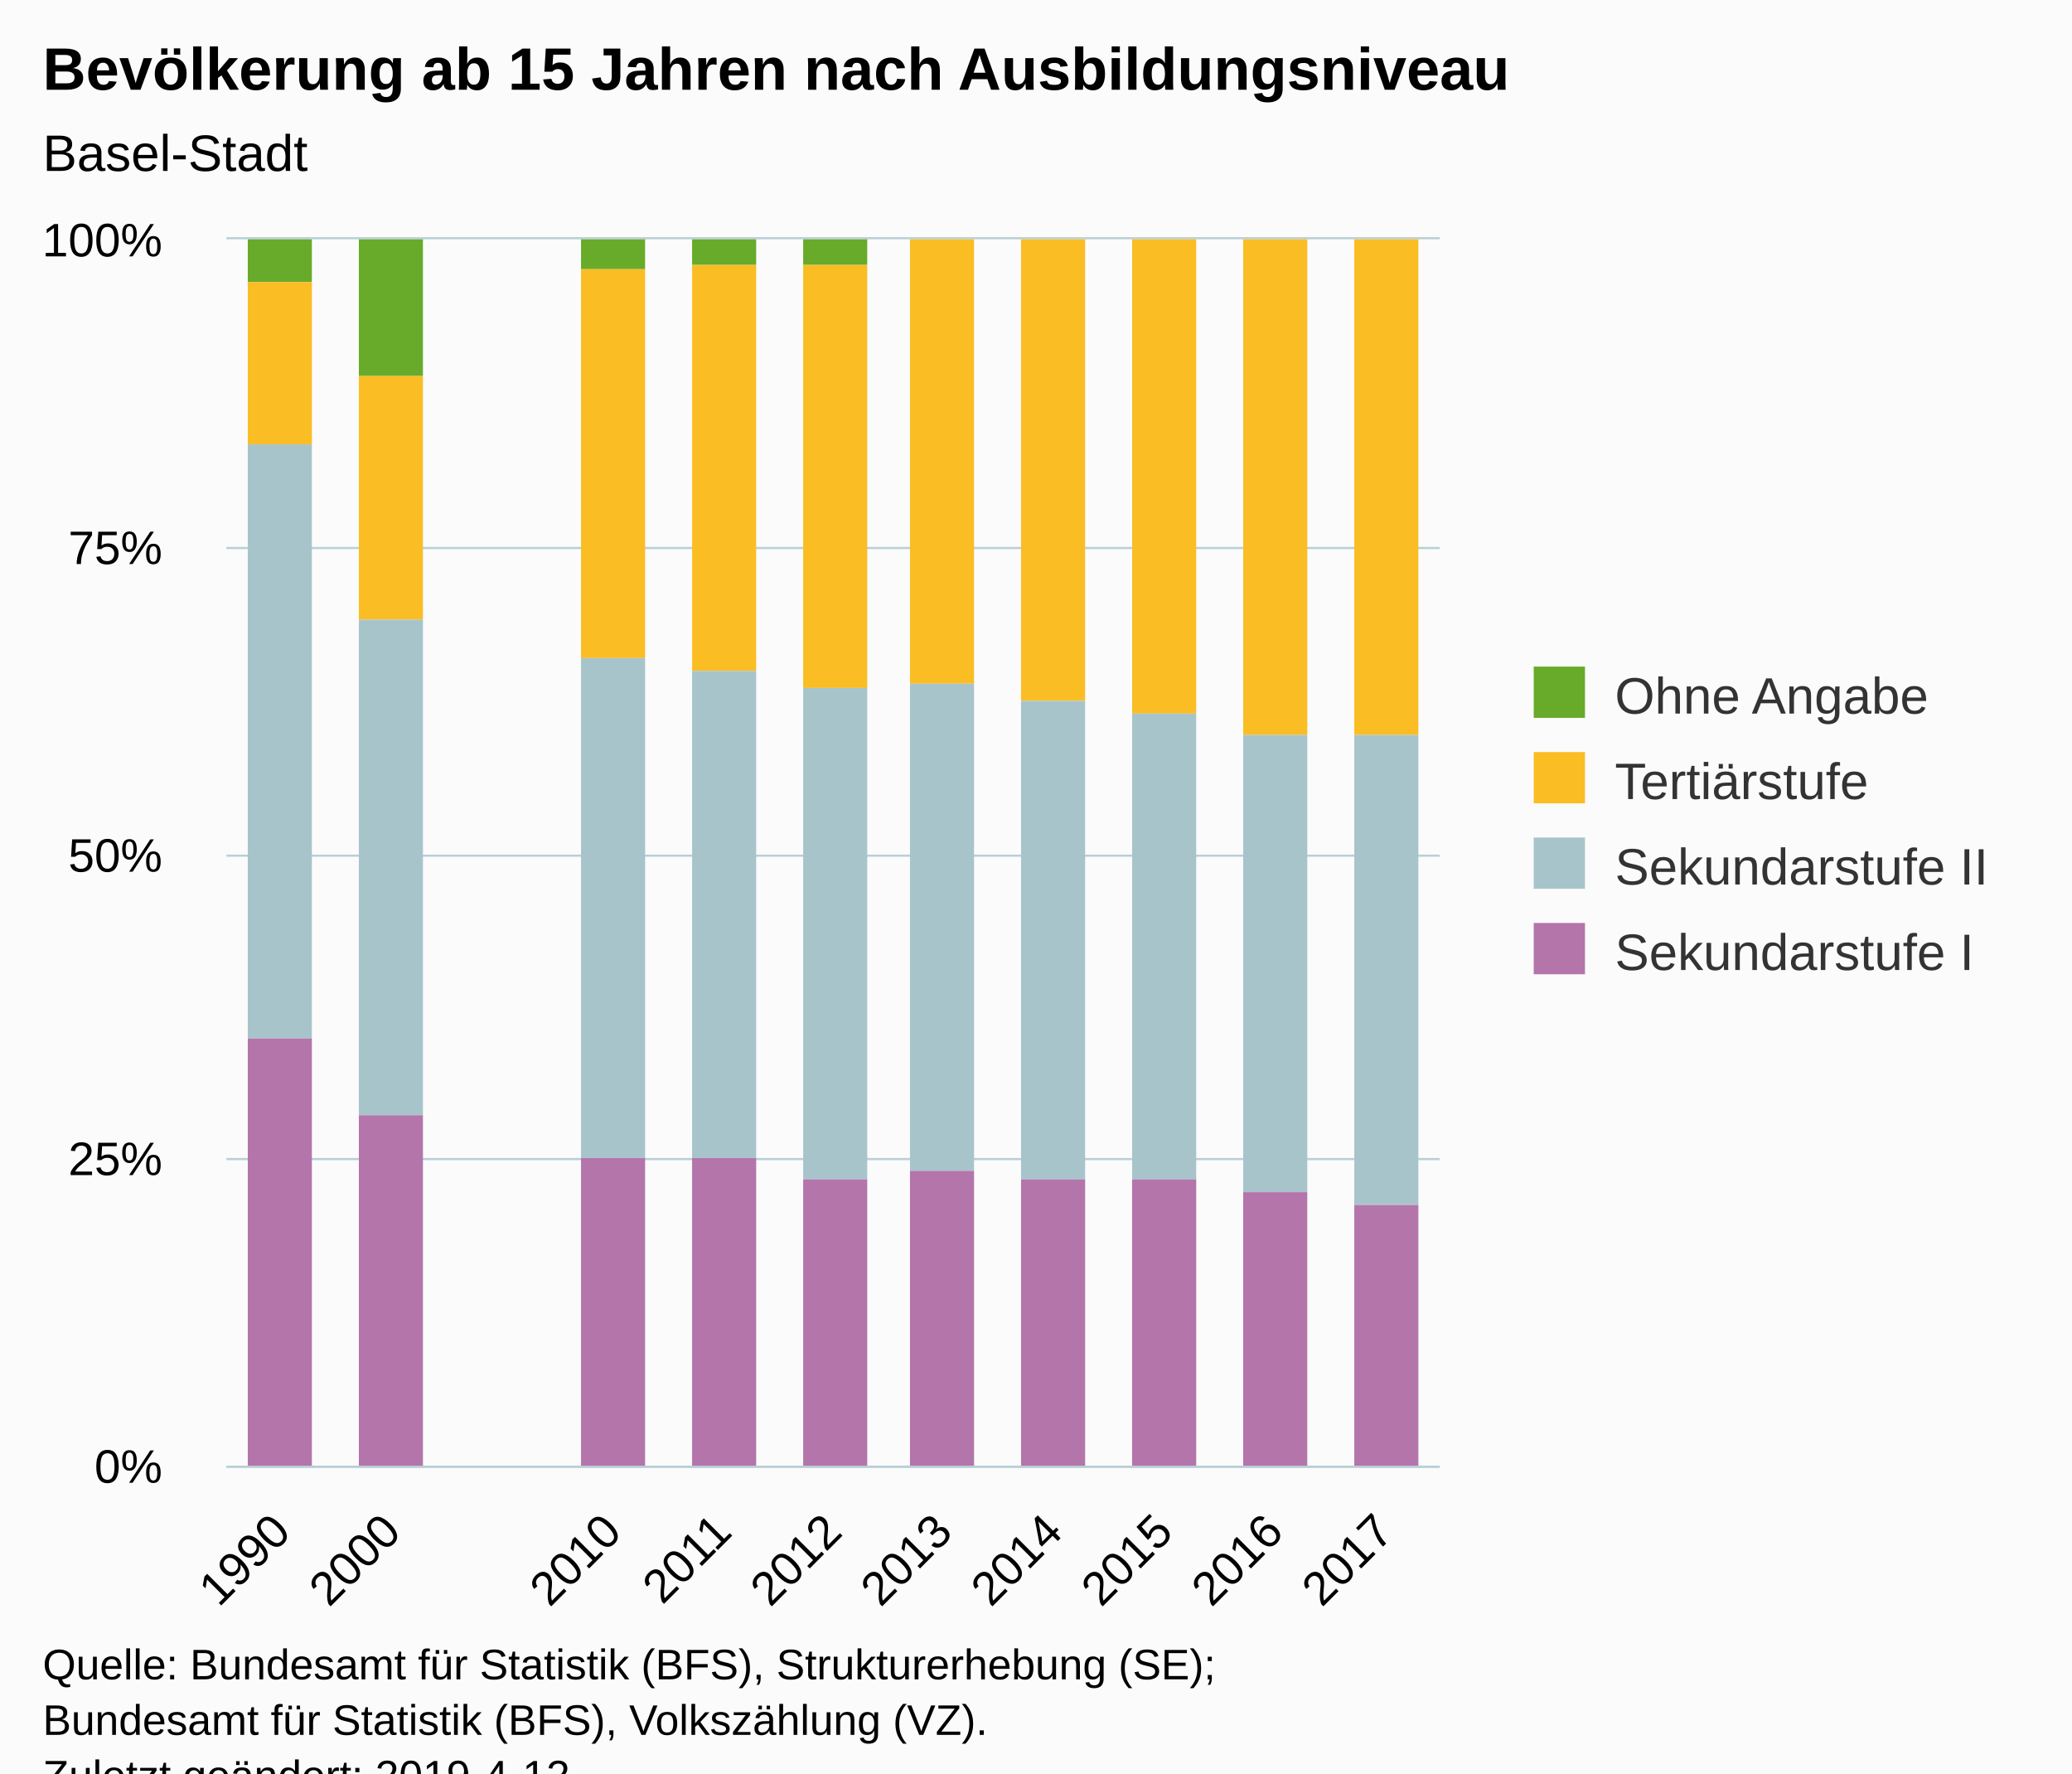
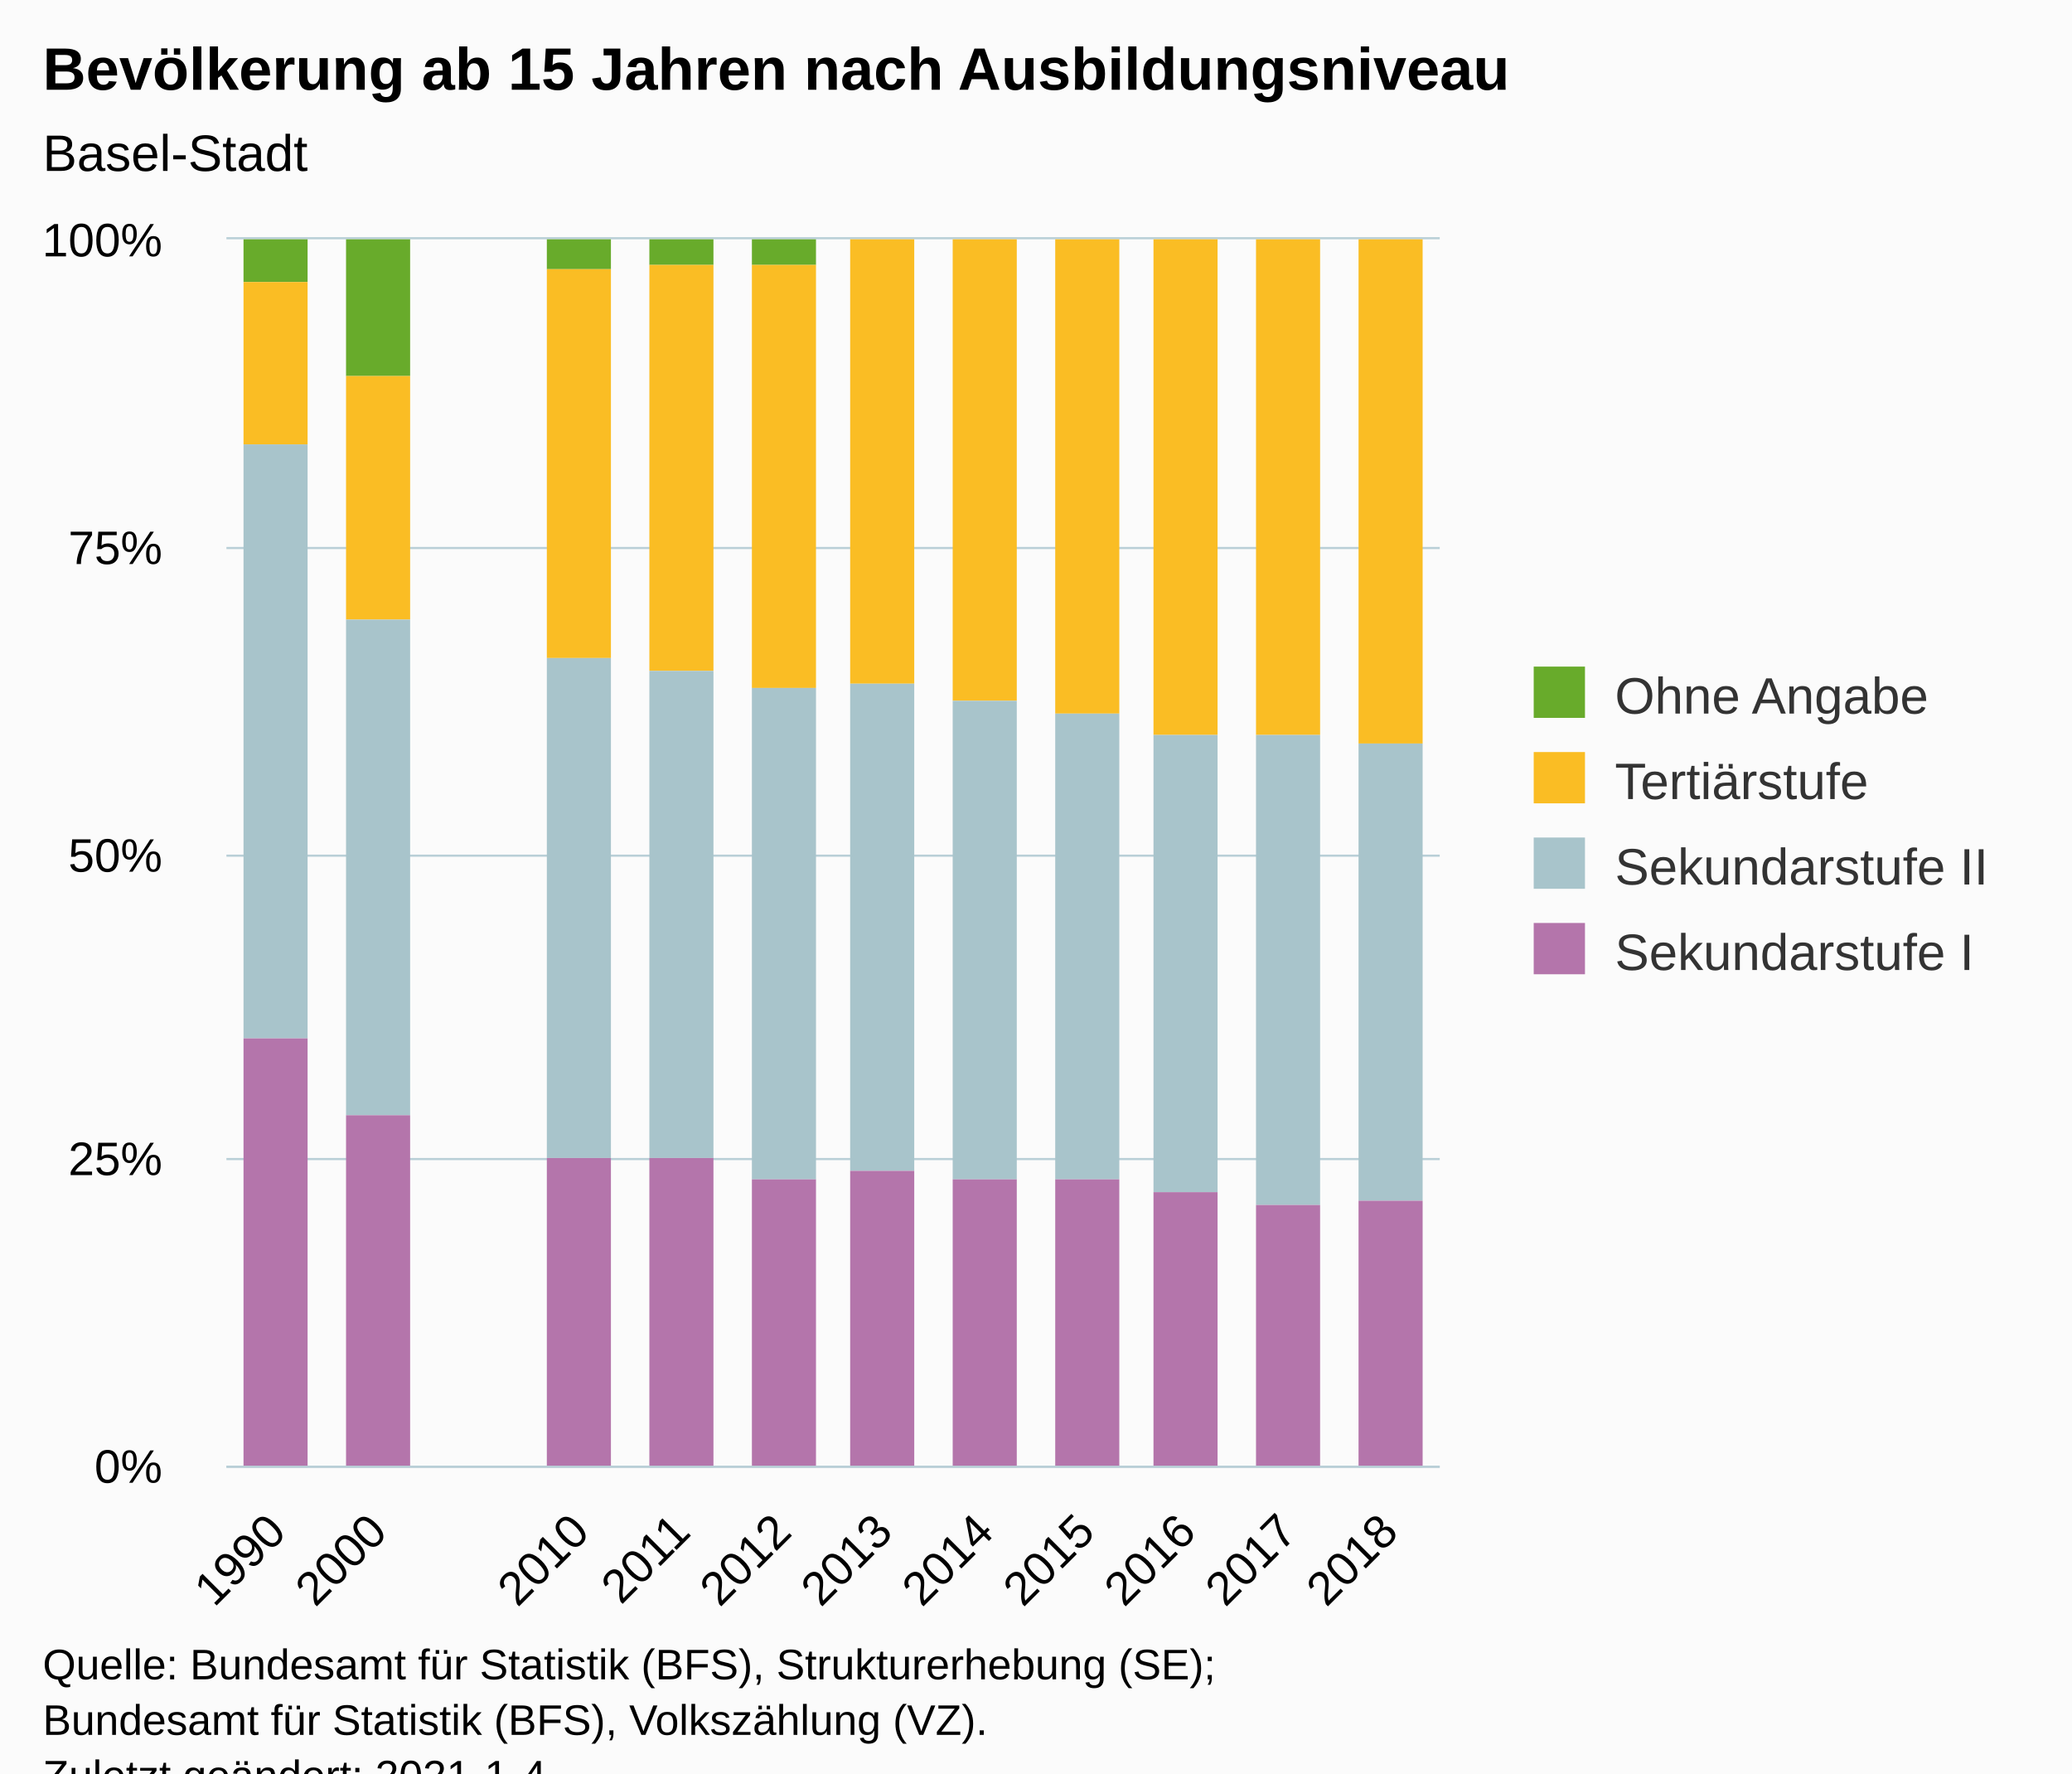
<svg xmlns="http://www.w3.org/2000/svg" version="1.1" class="highcharts-root" style="font-family:Arial;font-size:12px;" viewBox="0 0 485 415">
  <defs>
-     <clipPath id="highcharts-fep2fm3-50-">
+     <clipPath id="highcharts-1pp4ahx-54-">
      <rect x="0" y="0" width="284" height="287" fill="none" />
    </clipPath>
-     <clipPath id="highcharts-fep2fm3-62-">
+     <clipPath id="highcharts-1pp4ahx-67-">
      <rect x="0" y="0" width="284" height="287" fill="none" />
    </clipPath>
  </defs>
  <rect fill="#fbfbfb" class="highcharts-background" x="0" y="0" width="485" height="428" rx="0" ry="0" />
  <rect fill="none" class="highcharts-plot-background" x="53" y="56" width="284" height="287" />
  <g class="highcharts-pane-group" data-z-index="0" />
  <g class="highcharts-grid highcharts-xaxis-grid" data-z-index="1">
-     <path fill="none" data-z-index="1" class="highcharts-grid-line" d="M 78.5 56 L 78.5 343" opacity="1" />
-     <path fill="none" data-z-index="1" class="highcharts-grid-line" d="M 104.5 56 L 104.5 343" opacity="1" />
-     <path fill="none" data-z-index="1" class="highcharts-grid-line" d="M 129.5 56 L 129.5 343" opacity="1" />
-     <path fill="none" data-z-index="1" class="highcharts-grid-line" d="M 155.5 56 L 155.5 343" opacity="1" />
-     <path fill="none" data-z-index="1" class="highcharts-grid-line" d="M 181.5 56 L 181.5 343" opacity="1" />
-     <path fill="none" data-z-index="1" class="highcharts-grid-line" d="M 207.5 56 L 207.5 343" opacity="1" />
-     <path fill="none" data-z-index="1" class="highcharts-grid-line" d="M 233.5 56 L 233.5 343" opacity="1" />
-     <path fill="none" data-z-index="1" class="highcharts-grid-line" d="M 259.5 56 L 259.5 343" opacity="1" />
-     <path fill="none" data-z-index="1" class="highcharts-grid-line" d="M 284.5 56 L 284.5 343" opacity="1" />
-     <path fill="none" data-z-index="1" class="highcharts-grid-line" d="M 310.5 56 L 310.5 343" opacity="1" />
+     <path fill="none" data-z-index="1" class="highcharts-grid-line" d="M 76.5 56 L 76.5 343" opacity="1" />
+     <path fill="none" data-z-index="1" class="highcharts-grid-line" d="M 99.5 56 L 99.5 343" opacity="1" />
+     <path fill="none" data-z-index="1" class="highcharts-grid-line" d="M 123.5 56 L 123.5 343" opacity="1" />
+     <path fill="none" data-z-index="1" class="highcharts-grid-line" d="M 147.5 56 L 147.5 343" opacity="1" />
+     <path fill="none" data-z-index="1" class="highcharts-grid-line" d="M 170.5 56 L 170.5 343" opacity="1" />
+     <path fill="none" data-z-index="1" class="highcharts-grid-line" d="M 194.5 56 L 194.5 343" opacity="1" />
+     <path fill="none" data-z-index="1" class="highcharts-grid-line" d="M 218.5 56 L 218.5 343" opacity="1" />
+     <path fill="none" data-z-index="1" class="highcharts-grid-line" d="M 241.5 56 L 241.5 343" opacity="1" />
+     <path fill="none" data-z-index="1" class="highcharts-grid-line" d="M 265.5 56 L 265.5 343" opacity="1" />
+     <path fill="none" data-z-index="1" class="highcharts-grid-line" d="M 289.5 56 L 289.5 343" opacity="1" />
+     <path fill="none" data-z-index="1" class="highcharts-grid-line" d="M 312.5 56 L 312.5 343" opacity="1" />
    <path fill="none" data-z-index="1" class="highcharts-grid-line" d="M 336.5 56 L 336.5 343" opacity="1" />
    <path fill="none" data-z-index="1" class="highcharts-grid-line" d="M 52.5 56 L 52.5 343" opacity="1" />
  </g>
  <g class="highcharts-grid highcharts-yaxis-grid" data-z-index="1">
    <path fill="none" stroke="#B9CFD7" stroke-width="0.5" data-z-index="1" class="highcharts-grid-line" d="M 53 343.25 L 337 343.25" opacity="1" />
    <path fill="none" stroke="#B9CFD7" stroke-width="0.5" data-z-index="1" class="highcharts-grid-line" d="M 53 271.25 L 337 271.25" opacity="1" />
    <path fill="none" stroke="#B9CFD7" stroke-width="0.5" data-z-index="1" class="highcharts-grid-line" d="M 53 200.25 L 337 200.25" opacity="1" />
    <path fill="none" stroke="#B9CFD7" stroke-width="0.5" data-z-index="1" class="highcharts-grid-line" d="M 53 128.25 L 337 128.25" opacity="1" />
    <path fill="none" stroke="#B9CFD7" stroke-width="0.5" data-z-index="1" class="highcharts-grid-line" d="M 53 55.75 L 337 55.75" opacity="1" />
  </g>
  <rect fill="none" class="highcharts-plot-border" data-z-index="1" x="53" y="56" width="284" height="287" />
  <g class="highcharts-axis highcharts-xaxis" data-z-index="2">
    <path fill="none" class="highcharts-axis-line" stroke="#B9CFD7" stroke-width="0.5" data-z-index="7" d="M 53 343.25 L 337 343.25" />
  </g>
  <g class="highcharts-axis highcharts-yaxis" data-z-index="2">
    <path fill="none" class="highcharts-axis-line" data-z-index="7" d="M 53 56 L 53 343" />
  </g>
  <g class="highcharts-series-group" data-z-index="3">
-     <g class="highcharts-series highcharts-series-0 highcharts-column-series" data-z-index="0.1" opacity="1" transform="translate(53,56) scale(1 1)" clip-path="url(#highcharts-fep2fm3-62-)">
-       <rect x="5" y="0" width="15" height="10" fill="#68AB2B" opacity="1" class="highcharts-point" />
-       <rect x="31" y="0" width="15" height="32" fill="#68AB2B" opacity="1" class="highcharts-point" />
-       <rect x="83" y="0" width="15" height="7" fill="#68AB2B" opacity="1" class="highcharts-point" />
-       <rect x="109" y="0" width="15" height="6" fill="#68AB2B" opacity="1" class="highcharts-point" />
-       <rect x="135" y="0" width="15" height="6" fill="#68AB2B" opacity="1" class="highcharts-point" />
+     <g class="highcharts-series highcharts-series-0 highcharts-column-series" data-z-index="0.1" opacity="1" transform="translate(53,56) scale(1 1)" clip-path="url(#highcharts-1pp4ahx-67-)">
+       <rect x="4" y="0" width="15" height="10" fill="#68AB2B" opacity="1" class="highcharts-point" />
+       <rect x="28" y="0" width="15" height="32" fill="#68AB2B" opacity="1" class="highcharts-point" />
+       <rect x="75" y="0" width="15" height="7" fill="#68AB2B" opacity="1" class="highcharts-point" />
+       <rect x="99" y="0" width="15" height="6" fill="#68AB2B" opacity="1" class="highcharts-point" />
+       <rect x="123" y="0" width="15" height="6" fill="#68AB2B" opacity="1" class="highcharts-point" />
    </g>
    <g class="highcharts-markers highcharts-series-0 highcharts-column-series" data-z-index="0.1" opacity="1" transform="translate(53,56) scale(1 1)" clip-path="none" />
-     <g class="highcharts-series highcharts-series-1 highcharts-column-series" data-z-index="0.1" opacity="1" transform="translate(53,56) scale(1 1)" clip-path="url(#highcharts-fep2fm3-62-)">
-       <rect x="5" y="10" width="15" height="38" fill="#fabd24" opacity="1" class="highcharts-point" />
-       <rect x="31" y="32" width="15" height="57" fill="#fabd24" opacity="1" class="highcharts-point" />
-       <rect x="83" y="7" width="15" height="91" fill="#fabd24" opacity="1" class="highcharts-point" />
-       <rect x="109" y="6" width="15" height="95" fill="#fabd24" opacity="1" class="highcharts-point" />
-       <rect x="135" y="6" width="15" height="99" fill="#fabd24" opacity="1" class="highcharts-point" />
-       <rect x="160" y="0" width="15" height="104" fill="#fabd24" opacity="1" class="highcharts-point" />
-       <rect x="186" y="0" width="15" height="108" fill="#fabd24" opacity="1" class="highcharts-point" />
-       <rect x="212" y="0" width="15" height="111" fill="#fabd24" opacity="1" class="highcharts-point" />
-       <rect x="238" y="0" width="15" height="116" fill="#fabd24" opacity="1" class="highcharts-point" />
-       <rect x="264" y="0" width="15" height="116" fill="#fabd24" opacity="1" class="highcharts-point" />
+     <g class="highcharts-series highcharts-series-1 highcharts-column-series" data-z-index="0.1" opacity="1" transform="translate(53,56) scale(1 1)" clip-path="url(#highcharts-1pp4ahx-67-)">
+       <rect x="4" y="10" width="15" height="38" fill="#fabd24" opacity="1" class="highcharts-point" />
+       <rect x="28" y="32" width="15" height="57" fill="#fabd24" opacity="1" class="highcharts-point" />
+       <rect x="75" y="7" width="15" height="91" fill="#fabd24" opacity="1" class="highcharts-point" />
+       <rect x="99" y="6" width="15" height="95" fill="#fabd24" opacity="1" class="highcharts-point" />
+       <rect x="123" y="6" width="15" height="99" fill="#fabd24" opacity="1" class="highcharts-point" />
+       <rect x="146" y="0" width="15" height="104" fill="#fabd24" opacity="1" class="highcharts-point" />
+       <rect x="170" y="0" width="15" height="108" fill="#fabd24" opacity="1" class="highcharts-point" />
+       <rect x="194" y="0" width="15" height="111" fill="#fabd24" opacity="1" class="highcharts-point" />
+       <rect x="217" y="0" width="15" height="116" fill="#fabd24" opacity="1" class="highcharts-point" />
+       <rect x="241" y="0" width="15" height="116" fill="#fabd24" opacity="1" class="highcharts-point" />
+       <rect x="265" y="0" width="15" height="118" fill="#fabd24" opacity="1" class="highcharts-point" />
    </g>
    <g class="highcharts-markers highcharts-series-1 highcharts-column-series" data-z-index="0.1" opacity="1" transform="translate(53,56) scale(1 1)" clip-path="none" />
-     <g class="highcharts-series highcharts-series-2 highcharts-column-series" data-z-index="0.1" opacity="1" transform="translate(53,56) scale(1 1)" clip-path="url(#highcharts-fep2fm3-62-)">
-       <rect x="5" y="48" width="15" height="139" fill="#a8c4cb" opacity="1" class="highcharts-point" />
-       <rect x="31" y="89" width="15" height="116" fill="#a8c4cb" opacity="1" class="highcharts-point" />
-       <rect x="83" y="98" width="15" height="117" fill="#a8c4cb" opacity="1" class="highcharts-point" />
-       <rect x="109" y="101" width="15" height="114" fill="#a8c4cb" opacity="1" class="highcharts-point" />
-       <rect x="135" y="105" width="15" height="115" fill="#a8c4cb" opacity="1" class="highcharts-point" />
-       <rect x="160" y="104" width="15" height="114" fill="#a8c4cb" opacity="1" class="highcharts-point" />
-       <rect x="186" y="108" width="15" height="112" fill="#a8c4cb" opacity="1" class="highcharts-point" />
-       <rect x="212" y="111" width="15" height="109" fill="#a8c4cb" opacity="1" class="highcharts-point" />
-       <rect x="238" y="116" width="15" height="107" fill="#a8c4cb" opacity="1" class="highcharts-point" />
-       <rect x="264" y="116" width="15" height="110" fill="#a8c4cb" opacity="1" class="highcharts-point" />
+     <g class="highcharts-series highcharts-series-2 highcharts-column-series" data-z-index="0.1" opacity="1" transform="translate(53,56) scale(1 1)" clip-path="url(#highcharts-1pp4ahx-67-)">
+       <rect x="4" y="48" width="15" height="139" fill="#a8c4cb" opacity="1" class="highcharts-point" />
+       <rect x="28" y="89" width="15" height="116" fill="#a8c4cb" opacity="1" class="highcharts-point" />
+       <rect x="75" y="98" width="15" height="117" fill="#a8c4cb" opacity="1" class="highcharts-point" />
+       <rect x="99" y="101" width="15" height="114" fill="#a8c4cb" opacity="1" class="highcharts-point" />
+       <rect x="123" y="105" width="15" height="115" fill="#a8c4cb" opacity="1" class="highcharts-point" />
+       <rect x="146" y="104" width="15" height="114" fill="#a8c4cb" opacity="1" class="highcharts-point" />
+       <rect x="170" y="108" width="15" height="112" fill="#a8c4cb" opacity="1" class="highcharts-point" />
+       <rect x="194" y="111" width="15" height="109" fill="#a8c4cb" opacity="1" class="highcharts-point" />
+       <rect x="217" y="116" width="15" height="107" fill="#a8c4cb" opacity="1" class="highcharts-point" />
+       <rect x="241" y="116" width="15" height="110" fill="#a8c4cb" opacity="1" class="highcharts-point" />
+       <rect x="265" y="118" width="15" height="107" fill="#a8c4cb" opacity="1" class="highcharts-point" />
    </g>
    <g class="highcharts-markers highcharts-series-2 highcharts-column-series" data-z-index="0.1" opacity="1" transform="translate(53,56) scale(1 1)" clip-path="none" />
-     <g class="highcharts-series highcharts-series-3 highcharts-column-series" data-z-index="0.1" opacity="1" transform="translate(53,56) scale(1 1)" clip-path="url(#highcharts-fep2fm3-62-)">
-       <rect x="5" y="187" width="15" height="101" fill="#b475ab" opacity="1" class="highcharts-point" />
-       <rect x="31" y="205" width="15" height="83" fill="#b475ab" opacity="1" class="highcharts-point" />
-       <rect x="83" y="215" width="15" height="73" fill="#b475ab" opacity="1" class="highcharts-point" />
-       <rect x="109" y="215" width="15" height="73" fill="#b475ab" opacity="1" class="highcharts-point" />
-       <rect x="135" y="220" width="15" height="68" fill="#b475ab" opacity="1" class="highcharts-point" />
-       <rect x="160" y="218" width="15" height="70" fill="#b475ab" opacity="1" class="highcharts-point" />
-       <rect x="186" y="220" width="15" height="68" fill="#b475ab" opacity="1" class="highcharts-point" />
-       <rect x="212" y="220" width="15" height="68" fill="#b475ab" opacity="1" class="highcharts-point" />
-       <rect x="238" y="223" width="15" height="65" fill="#b475ab" opacity="1" class="highcharts-point" />
-       <rect x="264" y="226" width="15" height="62" fill="#b475ab" opacity="1" class="highcharts-point" />
+     <g class="highcharts-series highcharts-series-3 highcharts-column-series" data-z-index="0.1" opacity="1" transform="translate(53,56) scale(1 1)" clip-path="url(#highcharts-1pp4ahx-67-)">
+       <rect x="4" y="187" width="15" height="101" fill="#b475ab" opacity="1" class="highcharts-point" />
+       <rect x="28" y="205" width="15" height="83" fill="#b475ab" opacity="1" class="highcharts-point" />
+       <rect x="75" y="215" width="15" height="73" fill="#b475ab" opacity="1" class="highcharts-point" />
+       <rect x="99" y="215" width="15" height="73" fill="#b475ab" opacity="1" class="highcharts-point" />
+       <rect x="123" y="220" width="15" height="68" fill="#b475ab" opacity="1" class="highcharts-point" />
+       <rect x="146" y="218" width="15" height="70" fill="#b475ab" opacity="1" class="highcharts-point" />
+       <rect x="170" y="220" width="15" height="68" fill="#b475ab" opacity="1" class="highcharts-point" />
+       <rect x="194" y="220" width="15" height="68" fill="#b475ab" opacity="1" class="highcharts-point" />
+       <rect x="217" y="223" width="15" height="65" fill="#b475ab" opacity="1" class="highcharts-point" />
+       <rect x="241" y="226" width="15" height="62" fill="#b475ab" opacity="1" class="highcharts-point" />
+       <rect x="265" y="225" width="15" height="63" fill="#b475ab" opacity="1" class="highcharts-point" />
    </g>
    <g class="highcharts-markers highcharts-series-3 highcharts-column-series" data-z-index="0.1" opacity="1" transform="translate(53,56) scale(1 1)" clip-path="none" />
  </g>
  <text x="10" text-anchor="start" class="highcharts-title" data-z-index="4" style="color:#000000;font-size:14px;font-weight:bold;fill:#000000;" y="21">
    <tspan>Bevölkerung ab 15 Jahren nach Ausbildungsniveau</tspan>
  </text>
  <text x="10" text-anchor="start" class="highcharts-subtitle" data-z-index="4" style="color:#000000;font-size:12px;font-weight:normal;fill:#000000;" y="40">
    <tspan>Basel-Stadt</tspan>
  </text>
  <text x="10" text-anchor="start" class="highcharts-caption" data-z-index="4" style="color:#666666;fill:#666666;" y="390" />
  <g class="highcharts-legend" data-z-index="7" transform="translate(349,149)">
    <rect fill="none" class="highcharts-legend-box" rx="0" ry="0" x="0" y="0" width="126" height="91" visibility="visible" />
    <g data-z-index="1">
      <g>
        <g class="highcharts-legend-item highcharts-column-series highcharts-color-undefined highcharts-series-0" data-z-index="1" transform="translate(8,3)">
          <text x="21" style="color:#333333;cursor:pointer;font-size:12px;font-weight:normal;fill:#333333;" text-anchor="start" data-z-index="2" y="15">
            <tspan>Ohne Angabe</tspan>
          </text>
          <rect x="2" y="4" width="12" height="12" fill="#68AB2B" class="highcharts-point" data-z-index="3" />
        </g>
        <g class="highcharts-legend-item highcharts-column-series highcharts-color-undefined highcharts-series-1" data-z-index="1" transform="translate(8,23)">
          <text x="21" y="15" style="color:#333333;cursor:pointer;font-size:12px;font-weight:normal;fill:#333333;" text-anchor="start" data-z-index="2">
            <tspan>Tertiärstufe</tspan>
          </text>
          <rect x="2" y="4" width="12" height="12" fill="#fabd24" class="highcharts-point" data-z-index="3" />
        </g>
        <g class="highcharts-legend-item highcharts-column-series highcharts-color-undefined highcharts-series-2" data-z-index="1" transform="translate(8,43)">
          <text x="21" y="15" style="color:#333333;cursor:pointer;font-size:12px;font-weight:normal;fill:#333333;" text-anchor="start" data-z-index="2">
            <tspan>Sekundarstufe II</tspan>
          </text>
          <rect x="2" y="4" width="12" height="12" fill="#a8c4cb" class="highcharts-point" data-z-index="3" />
        </g>
        <g class="highcharts-legend-item highcharts-column-series highcharts-color-undefined highcharts-series-3" data-z-index="1" transform="translate(8,63)">
          <text x="21" y="15" style="color:#333333;cursor:pointer;font-size:12px;font-weight:normal;fill:#333333;" text-anchor="start" data-z-index="2">
            <tspan>Sekundarstufe I</tspan>
          </text>
          <rect x="2" y="4" width="12" height="12" fill="#b475ab" class="highcharts-point" data-z-index="3" />
        </g>
      </g>
    </g>
  </g>
  <g class="highcharts-axis-labels highcharts-xaxis-labels" data-z-index="7">
-     <text x="68.502" style="color:#000000;cursor:default;font-size:11px;fill:#000000;" text-anchor="end" transform="translate(0,0) rotate(-45 68.50182 359)" y="359" opacity="1">1990</text>
-     <text x="94.32" style="color:#000000;cursor:default;font-size:11px;fill:#000000;" text-anchor="end" transform="translate(0,0) rotate(-45 94.32 359)" y="359" opacity="1">2000</text>
-     <text x="120.138" style="color:#000000;cursor:default;font-size:11px;fill:#000000;" text-anchor="end" transform="translate(0,0) rotate(-45 120.1382 359)" y="359" opacity="1" />
-     <text x="145.956" style="color:#000000;cursor:default;font-size:11px;fill:#000000;" text-anchor="end" transform="translate(0,0) rotate(-45 145.9564 359)" y="359" opacity="1">2010</text>
-     <text x="171.775" style="color:#000000;cursor:default;font-size:11px;fill:#000000;" text-anchor="end" transform="translate(0,0) rotate(-45 171.7745 359)" y="359" opacity="1">2011</text>
-     <text x="197.593" style="color:#000000;cursor:default;font-size:11px;fill:#000000;" text-anchor="end" transform="translate(0,0) rotate(-45 197.5927 359)" y="359" opacity="1">2012</text>
-     <text x="223.411" style="color:#000000;cursor:default;font-size:11px;fill:#000000;" text-anchor="end" transform="translate(0,0) rotate(-45 223.4109 359)" y="359" opacity="1">2013</text>
-     <text x="249.229" style="color:#000000;cursor:default;font-size:11px;fill:#000000;" text-anchor="end" transform="translate(0,0) rotate(-45 249.2291 359)" y="359" opacity="1">2014</text>
-     <text x="275.047" style="color:#000000;cursor:default;font-size:11px;fill:#000000;" text-anchor="end" transform="translate(0,0) rotate(-45 275.0473 359)" y="359" opacity="1">2015</text>
-     <text x="300.865" style="color:#000000;cursor:default;font-size:11px;fill:#000000;" text-anchor="end" transform="translate(0,0) rotate(-45 300.8655 359)" y="359" opacity="1">2016</text>
-     <text x="326.684" style="color:#000000;cursor:default;font-size:11px;fill:#000000;" text-anchor="end" transform="translate(0,0) rotate(-45 326.6836 359)" y="359" opacity="1">2017</text>
+     <text x="67.426" style="color:#000000;cursor:default;font-size:11px;fill:#000000;" text-anchor="end" transform="translate(0,0) rotate(-45 67.42606 359)" y="359" opacity="1">1990</text>
+     <text x="91.093" style="color:#000000;cursor:default;font-size:11px;fill:#000000;" text-anchor="end" transform="translate(0,0) rotate(-45 91.09272 359)" y="359" opacity="1">2000</text>
+     <text x="114.759" style="color:#000000;cursor:default;font-size:11px;fill:#000000;" text-anchor="end" transform="translate(0,0) rotate(-45 114.7594 359)" y="359" opacity="1" />
+     <text x="138.426" style="color:#000000;cursor:default;font-size:11px;fill:#000000;" text-anchor="end" transform="translate(0,0) rotate(-45 138.4261 359)" y="359" opacity="1">2010</text>
+     <text x="162.093" style="color:#000000;cursor:default;font-size:11px;fill:#000000;" text-anchor="end" transform="translate(0,0) rotate(-45 162.0927 359)" y="359" opacity="1">2011</text>
+     <text x="185.759" style="color:#000000;cursor:default;font-size:11px;fill:#000000;" text-anchor="end" transform="translate(0,0) rotate(-45 185.7594 359)" y="359" opacity="1">2012</text>
+     <text x="209.426" style="color:#000000;cursor:default;font-size:11px;fill:#000000;" text-anchor="end" transform="translate(0,0) rotate(-45 209.4261 359)" y="359" opacity="1">2013</text>
+     <text x="233.093" style="color:#000000;cursor:default;font-size:11px;fill:#000000;" text-anchor="end" transform="translate(0,0) rotate(-45 233.0927 359)" y="359" opacity="1">2014</text>
+     <text x="256.759" style="color:#000000;cursor:default;font-size:11px;fill:#000000;" text-anchor="end" transform="translate(0,0) rotate(-45 256.7594 359)" y="359" opacity="1">2015</text>
+     <text x="280.426" style="color:#000000;cursor:default;font-size:11px;fill:#000000;" text-anchor="end" transform="translate(0,0) rotate(-45 280.4261 359)" y="359" opacity="1">2016</text>
+     <text x="304.093" style="color:#000000;cursor:default;font-size:11px;fill:#000000;" text-anchor="end" transform="translate(0,0) rotate(-45 304.0927 359)" y="359" opacity="1">2017</text>
+     <text x="327.759" style="color:#000000;cursor:default;font-size:11px;fill:#000000;" text-anchor="end" transform="translate(0,0) rotate(-45 327.7594 359)" y="359" opacity="1">2018</text>
  </g>
  <g class="highcharts-axis-labels highcharts-yaxis-labels" data-z-index="7">
    <text x="38" style="color:#000000;cursor:default;font-size:11px;fill:#000000;" text-anchor="end" transform="translate(0,0)" y="347" opacity="1">0%</text>
    <text x="38" style="color:#000000;cursor:default;font-size:11px;fill:#000000;" text-anchor="end" transform="translate(0,0)" y="275" opacity="1">25%</text>
    <text x="38" style="color:#000000;cursor:default;font-size:11px;fill:#000000;" text-anchor="end" transform="translate(0,0)" y="204" opacity="1">50%</text>
    <text x="38" style="color:#000000;cursor:default;font-size:11px;fill:#000000;" text-anchor="end" transform="translate(0,0)" y="132" opacity="1">75%</text>
    <text x="38" style="color:#000000;cursor:default;font-size:11px;fill:#000000;" text-anchor="end" transform="translate(0,0)" y="60" opacity="1">100%</text>
  </g>
  <text x="10" class="highcharts-credits" text-anchor="start" data-z-index="8" style="cursor:default;color:#000000;font-size:10px;fill:#000000;" y="393">
    <tspan>Quelle: Bundesamt für Statistik (BFS), Strukturerhebung (SE);</tspan>
    <tspan x="10" dy="13">Bundesamt für Statistik (BFS), Volkszählung (VZ).</tspan>
-     <tspan x="10" dy="13">Zuletzt geändert: 2019-4-12</tspan>
+     <tspan x="10" dy="13">Zuletzt geändert: 2021-1-4</tspan>
  </text>
</svg>
